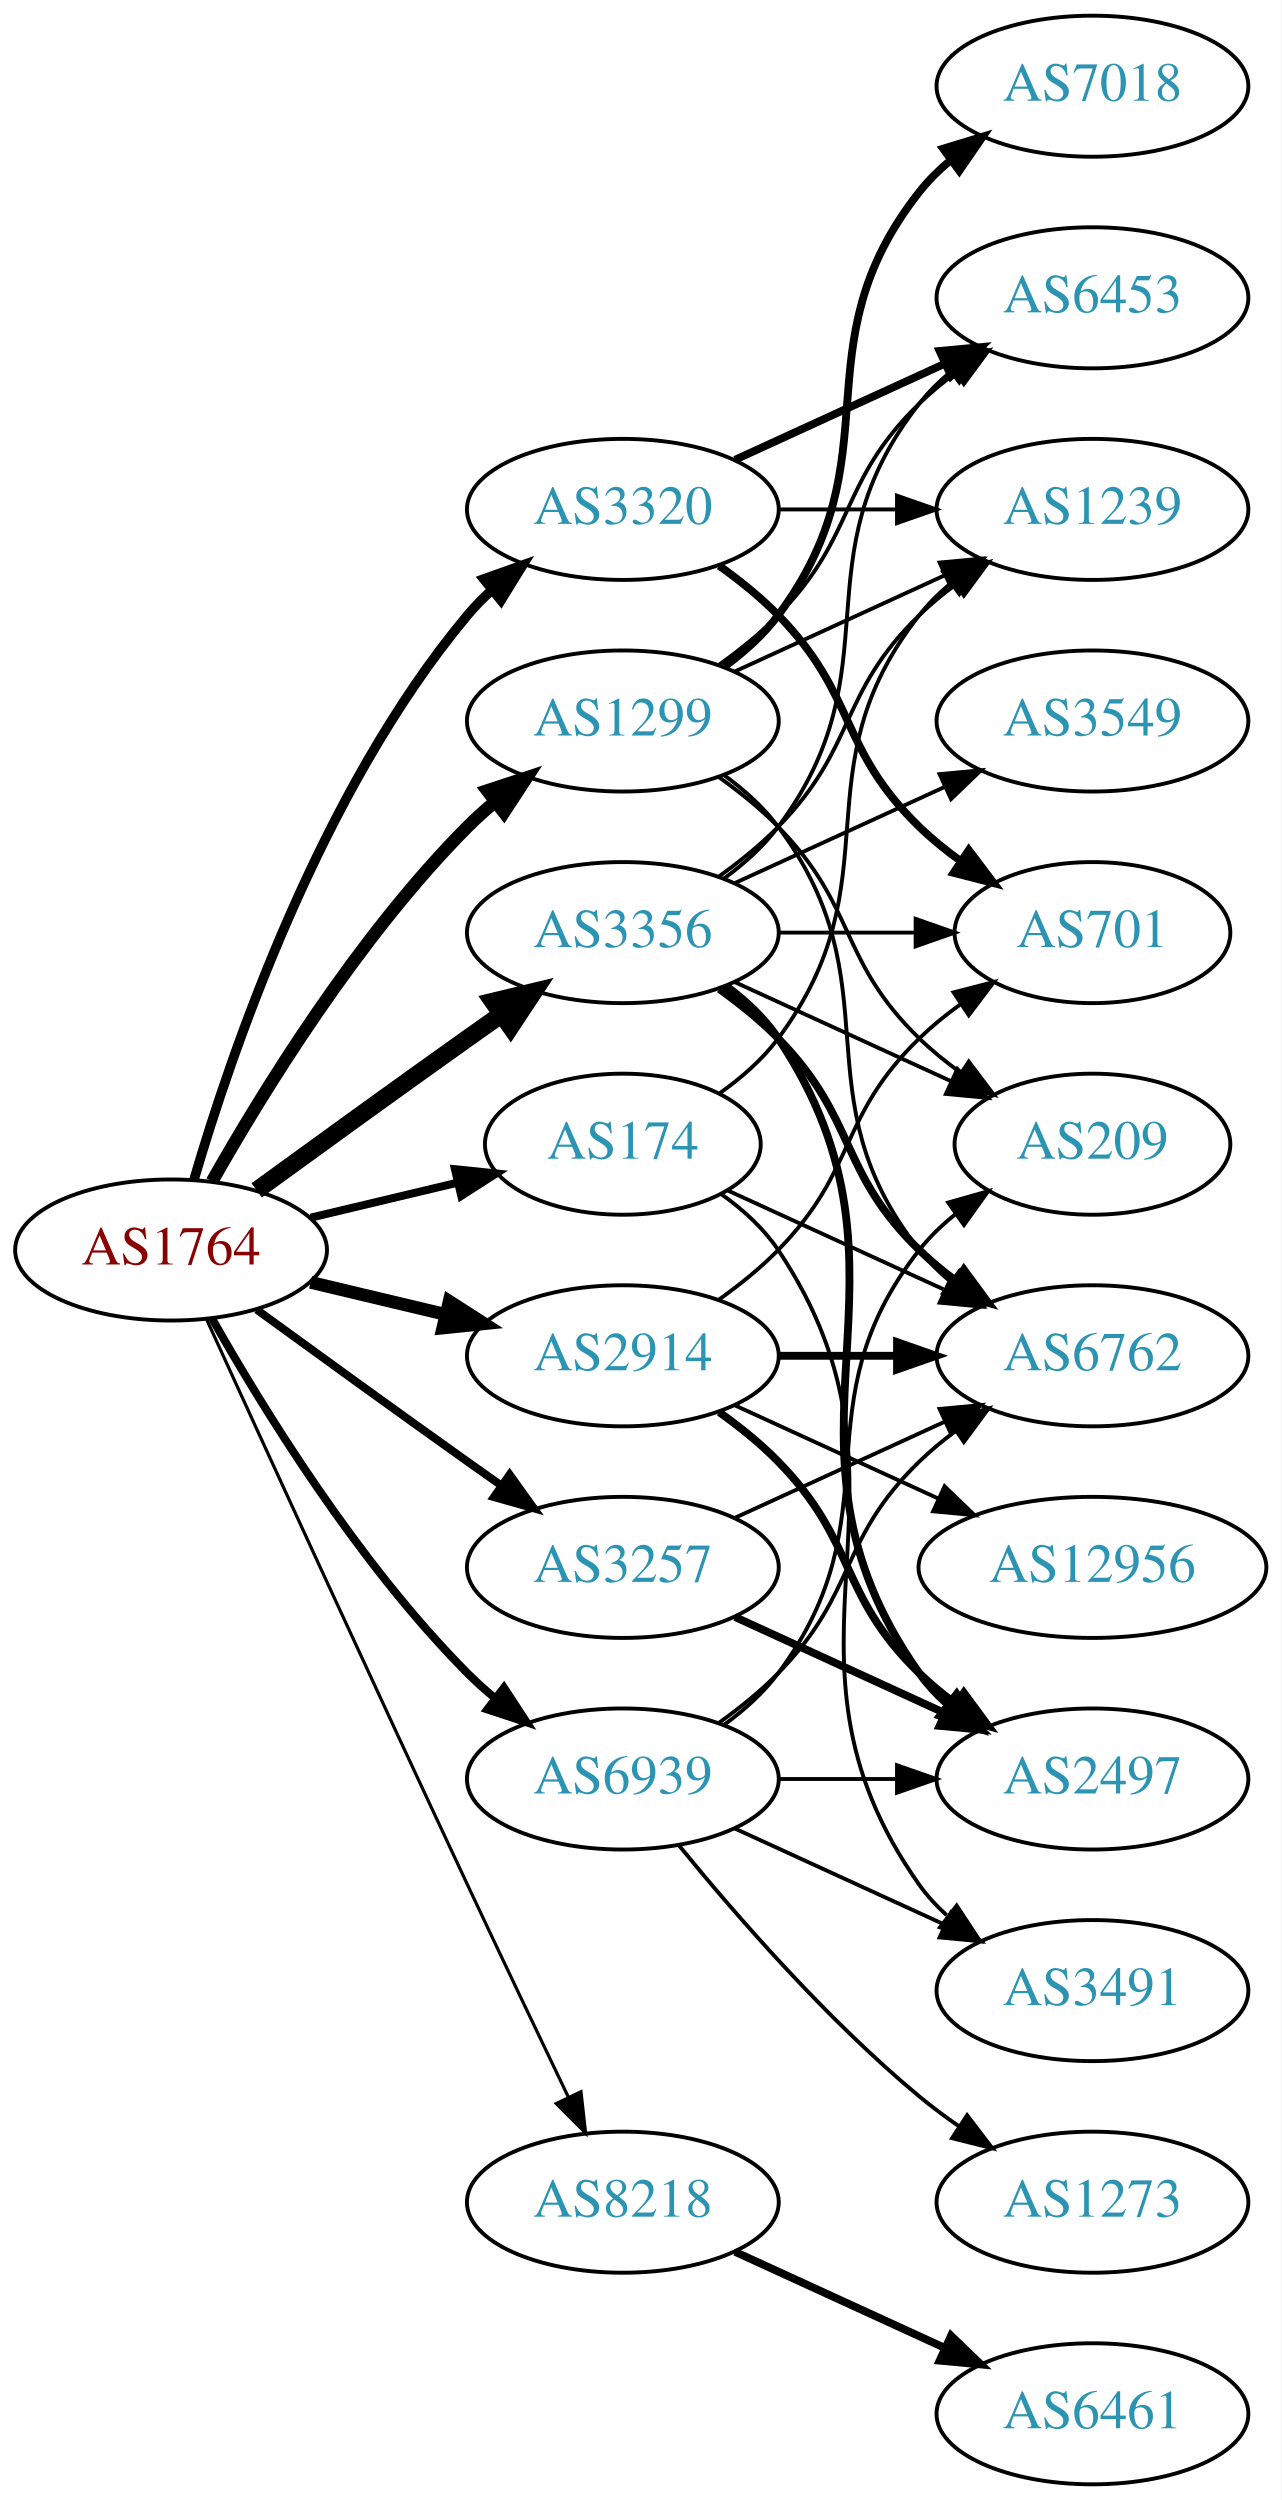
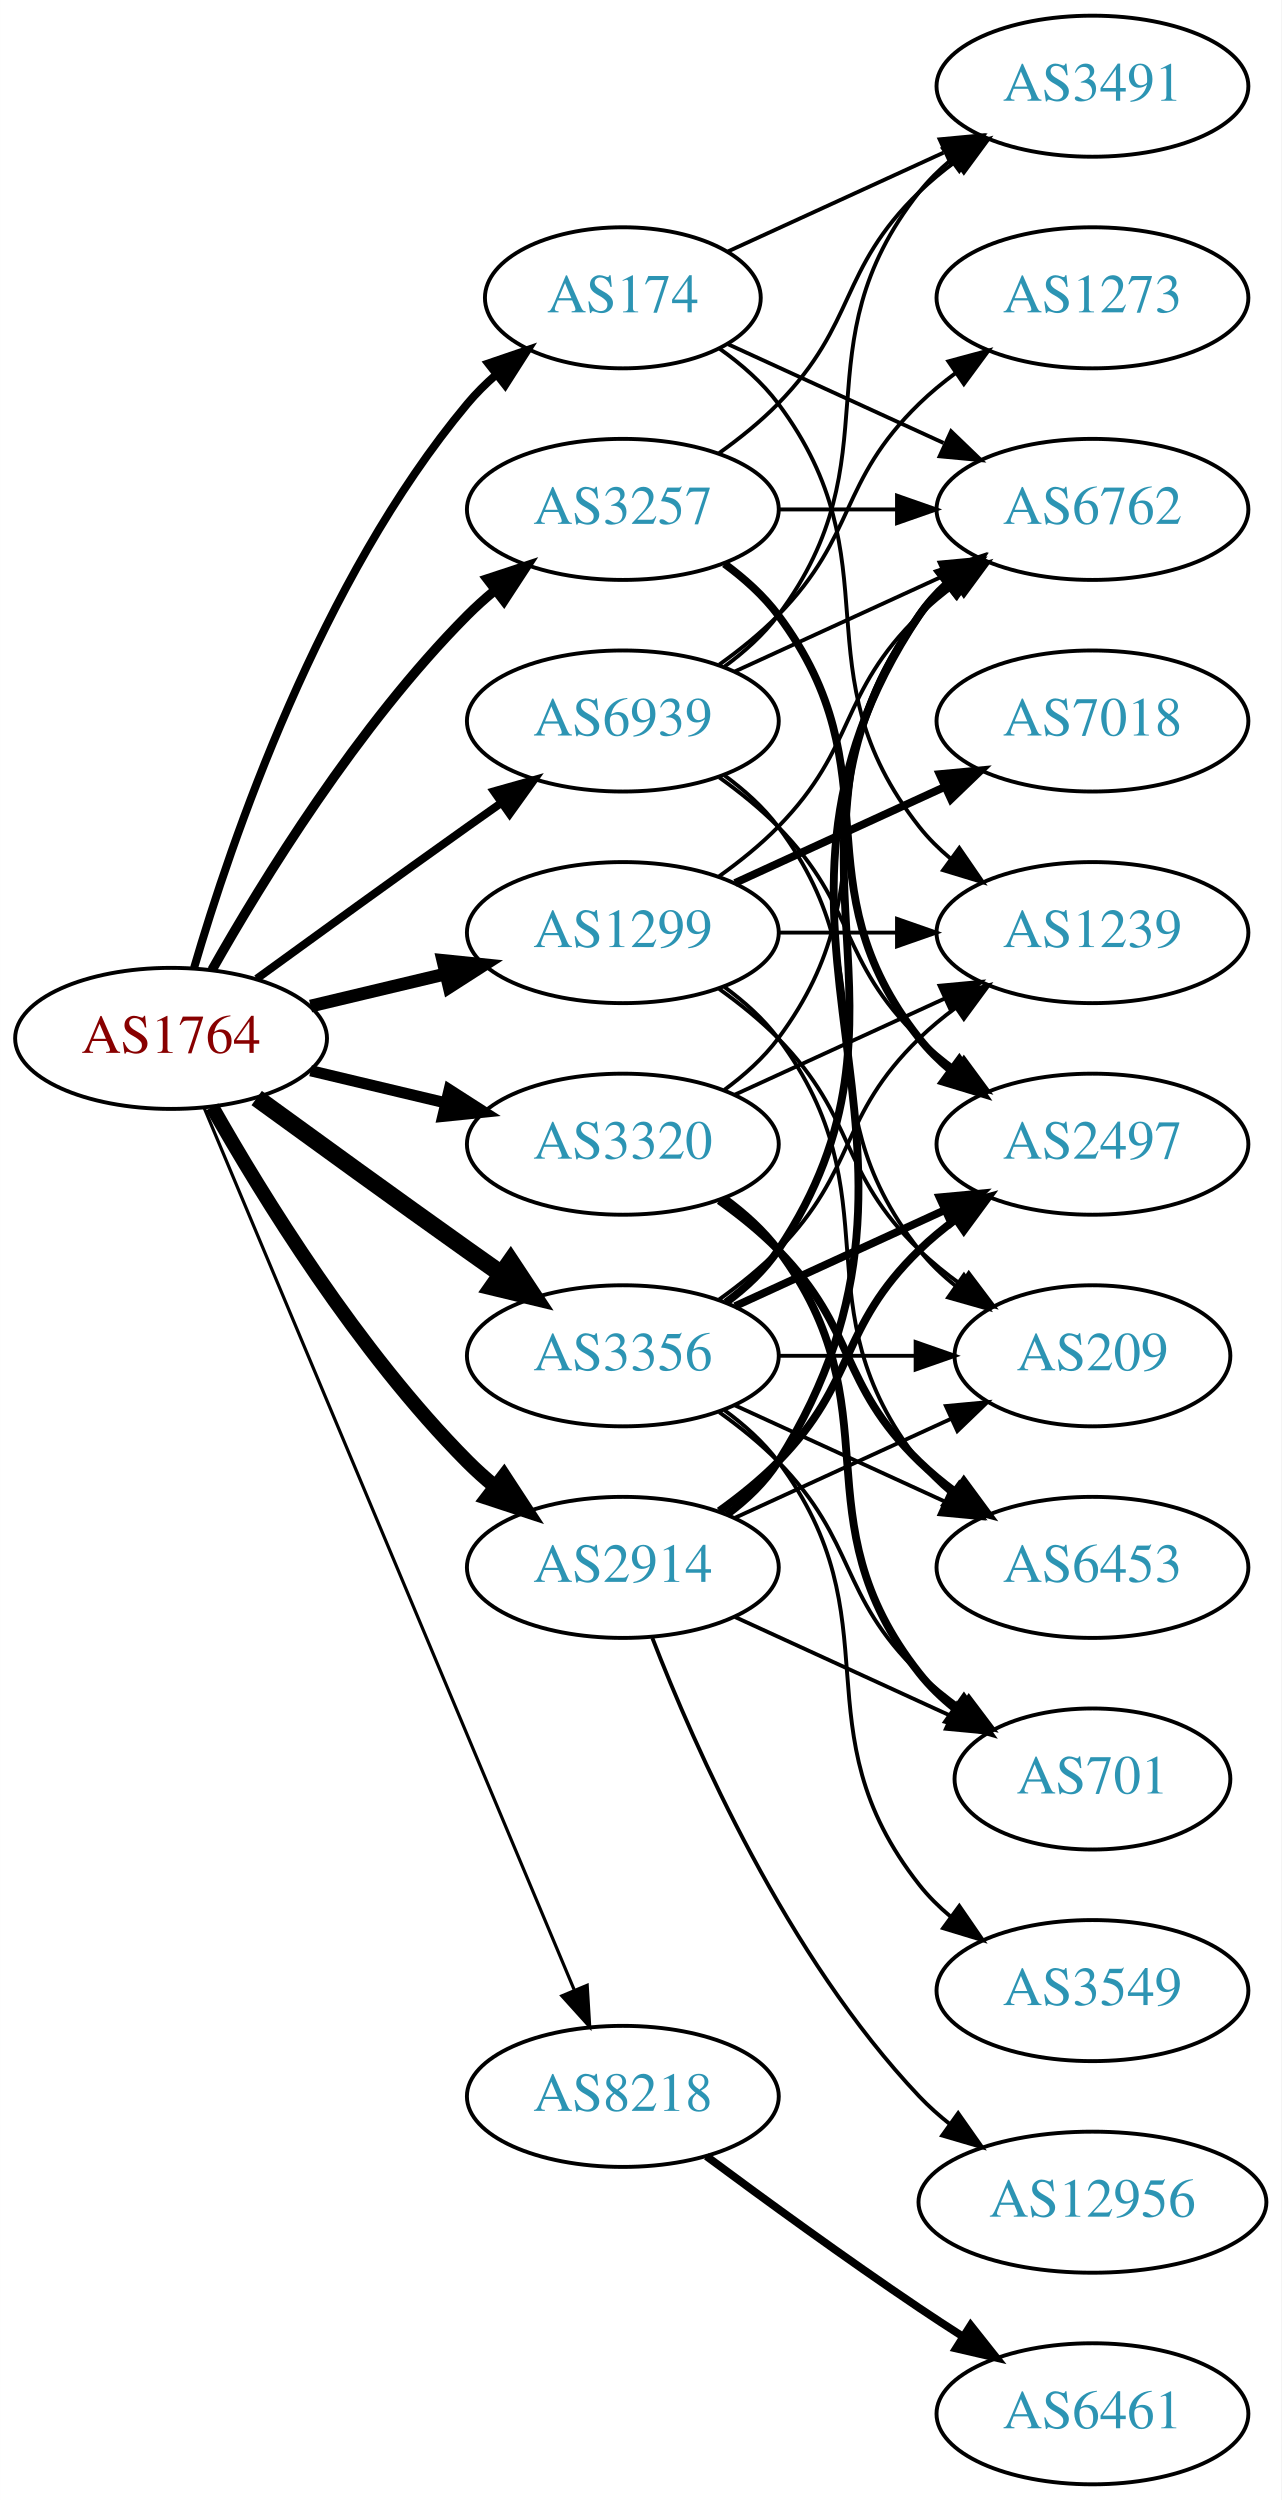
<svg xmlns="http://www.w3.org/2000/svg" xmlns:xlink="http://www.w3.org/1999/xlink" width="327pt" height="638pt" viewBox="0.00 0.00 326.98 638.00">
  <g id="graph0" class="graph" transform="scale(1 1) rotate(0) translate(4 634)">
    <polygon fill="white" stroke="none" points="-4,4 -4,-634 322.978,-634 322.978,4 -4,4" />
    <g id="node1" class="node">
      <g id="a_node1">
        <a xlink:href="/asn/1764" xlink:title="AS1764 ~ NEXTLAYER-AS [AT]">
-           <ellipse fill="#ffffff" stroke="black" cx="39.647" cy="-315" rx="39.794" ry="18" />
-           <text text-anchor="middle" x="39.647" y="-311.3" font-family="Times,serif" font-size="14.00" fill="#880000">AS1764</text>
+           <ellipse fill="#ffffff" stroke="black" cx="39.647" cy="-369" rx="39.794" ry="18" />
+           <text text-anchor="middle" x="39.647" y="-365.3" font-family="Times,serif" font-size="14.00" fill="#880000">AS1764</text>
        </a>
      </g>
    </g>
    <g id="node2" class="node">
      <g id="a_node2">
        <a xlink:href="/asn/174" xlink:title="AS174 ~ Cogent Communications [US]">
-           <ellipse fill="#ffffff" stroke="black" cx="154.939" cy="-342" rx="35.194" ry="18" />
-           <text text-anchor="middle" x="154.939" y="-338.3" font-family="Times,serif" font-size="14.00" fill="#2c94b3">AS174</text>
+           <ellipse fill="#ffffff" stroke="black" cx="154.939" cy="-558" rx="35.194" ry="18" />
+           <text text-anchor="middle" x="154.939" y="-554.3" font-family="Times,serif" font-size="14.00" fill="#2c94b3">AS174</text>
        </a>
      </g>
    </g>
    <g id="edge1" class="edge">
-       <path fill="none" stroke="black" stroke-width="2.045" d="M75.254,-323.248C87.048,-326.058 100.353,-329.229 112.62,-332.153" />
-       <polygon fill="black" stroke="black" stroke-width="2.045" points="112.086,-335.624 122.625,-334.537 113.709,-328.814 112.086,-335.624" />
+       <path fill="none" stroke="black" stroke-width="2.045" d="M45.521,-387.002C54.834,-418.844 77.651,-485.981 115.293,-531 117.445,-533.574 119.9,-536.017 122.504,-538.303" />
+       <polygon fill="black" stroke="black" stroke-width="2.045" points="120.588,-541.249 130.615,-544.672 124.911,-535.743 120.588,-541.249" />
    </g>
    <g id="node3" class="node">
      <g id="a_node3">
        <a xlink:href="/asn/1299" xlink:title="AS1299 ~ Telia Carrier [EU]">
-           <ellipse fill="#ffffff" stroke="black" cx="154.939" cy="-450" rx="39.794" ry="18" />
-           <text text-anchor="middle" x="154.939" y="-446.3" font-family="Times,serif" font-size="14.00" fill="#2c94b3">AS1299</text>
+           <ellipse fill="#ffffff" stroke="black" cx="154.939" cy="-396" rx="39.794" ry="18" />
+           <text text-anchor="middle" x="154.939" y="-392.3" font-family="Times,serif" font-size="14.00" fill="#2c94b3">AS1299</text>
        </a>
      </g>
    </g>
    <g id="edge2" class="edge">
-       <path fill="none" stroke="black" stroke-width="3.273" d="M50.106,-332.49C62.888,-355.096 87.32,-394.886 115.293,-423 117.404,-425.121 119.7,-427.188 122.085,-429.171" />
-       <polygon fill="black" stroke="black" stroke-width="3.273" points="120.338,-432.242 130.401,-435.556 124.601,-426.69 120.338,-432.242" />
+       <path fill="none" stroke="black" stroke-width="3.273" d="M75.254,-377.248C86.125,-379.838 98.279,-382.735 109.722,-385.462" />
+       <polygon fill="black" stroke="black" stroke-width="3.273" points="109.005,-388.889 119.544,-387.803 110.628,-382.08 109.005,-388.889" />
    </g>
    <g id="node4" class="node">
      <g id="a_node4">
        <a xlink:href="/asn/2914" xlink:title="AS2914 ~ NTT America, Inc. [US]">
-           <ellipse fill="#ffffff" stroke="black" cx="154.939" cy="-288" rx="39.794" ry="18" />
-           <text text-anchor="middle" x="154.939" y="-284.3" font-family="Times,serif" font-size="14.00" fill="#2c94b3">AS2914</text>
+           <ellipse fill="#ffffff" stroke="black" cx="154.939" cy="-234" rx="39.794" ry="18" />
+           <text text-anchor="middle" x="154.939" y="-230.3" font-family="Times,serif" font-size="14.00" fill="#2c94b3">AS2914</text>
        </a>
      </g>
    </g>
    <g id="edge3" class="edge">
-       <path fill="none" stroke="black" stroke-width="3.273" d="M75.254,-306.752C86.125,-304.162 98.279,-301.265 109.722,-298.538" />
-       <polygon fill="black" stroke="black" stroke-width="3.273" points="110.628,-301.92 119.544,-296.197 109.005,-295.111 110.628,-301.92" />
+       <path fill="none" stroke="black" stroke-width="3.682" d="M50.106,-351.51C62.888,-328.904 87.32,-289.114 115.293,-261 117.404,-258.879 119.7,-256.812 122.085,-254.829" />
+       <polygon fill="black" stroke="black" stroke-width="3.682" points="124.601,-257.31 130.401,-248.444 120.338,-251.758 124.601,-257.31" />
    </g>
    <g id="node5" class="node">
      <g id="a_node5">
        <a xlink:href="/asn/3257" xlink:title="AS3257 ~ GTT [DE]">
-           <ellipse fill="#ffffff" stroke="black" cx="154.939" cy="-234" rx="39.794" ry="18" />
-           <text text-anchor="middle" x="154.939" y="-230.3" font-family="Times,serif" font-size="14.00" fill="#2c94b3">AS3257</text>
+           <ellipse fill="#ffffff" stroke="black" cx="154.939" cy="-504" rx="39.794" ry="18" />
+           <text text-anchor="middle" x="154.939" y="-500.3" font-family="Times,serif" font-size="14.00" fill="#2c94b3">AS3257</text>
        </a>
      </g>
    </g>
    <g id="edge4" class="edge">
-       <path fill="none" stroke="black" stroke-width="2.045" d="M61.495,-299.778C76.429,-288.909 97.042,-273.975 115.293,-261 118.113,-258.995 121.056,-256.915 124.005,-254.841" />
-       <polygon fill="black" stroke="black" stroke-width="2.045" points="126.051,-257.681 132.229,-249.074 122.032,-251.95 126.051,-257.681" />
+       <path fill="none" stroke="black" stroke-width="2.455" d="M50.106,-386.49C62.888,-409.096 87.32,-448.886 115.293,-477 117.404,-479.121 119.7,-481.188 122.085,-483.171" />
+       <polygon fill="black" stroke="black" stroke-width="2.455" points="120.338,-486.242 130.401,-489.556 124.601,-480.69 120.338,-486.242" />
    </g>
    <g id="node6" class="node">
      <g id="a_node6">
        <a xlink:href="/asn/3320" xlink:title="AS3320 ~ DTAG [DE]">
-           <ellipse fill="#ffffff" stroke="black" cx="154.939" cy="-504" rx="39.794" ry="18" />
-           <text text-anchor="middle" x="154.939" y="-500.3" font-family="Times,serif" font-size="14.00" fill="#2c94b3">AS3320</text>
+           <ellipse fill="#ffffff" stroke="black" cx="154.939" cy="-342" rx="39.794" ry="18" />
+           <text text-anchor="middle" x="154.939" y="-338.3" font-family="Times,serif" font-size="14.00" fill="#2c94b3">AS3320</text>
        </a>
      </g>
    </g>
    <g id="edge5" class="edge">
-       <path fill="none" stroke="black" stroke-width="2.455" d="M45.521,-333.002C54.834,-364.844 77.651,-431.981 115.293,-477 117.163,-479.237 119.261,-481.374 121.488,-483.396" />
-       <polygon fill="black" stroke="black" stroke-width="2.455" points="119.431,-486.234 129.407,-489.804 123.835,-480.793 119.431,-486.234" />
+       <path fill="none" stroke="black" stroke-width="2.864" d="M75.254,-360.752C86.125,-358.162 98.279,-355.265 109.722,-352.538" />
+       <polygon fill="black" stroke="black" stroke-width="2.864" points="110.628,-355.92 119.544,-350.197 109.005,-349.111 110.628,-355.92" />
    </g>
    <g id="node7" class="node">
      <g id="a_node7">
        <a xlink:href="/asn/3356" xlink:title="AS3356 ~ Level 3 Parent, LLC [US]">
-           <ellipse fill="#ffffff" stroke="black" cx="154.939" cy="-396" rx="39.794" ry="18" />
-           <text text-anchor="middle" x="154.939" y="-392.3" font-family="Times,serif" font-size="14.00" fill="#2c94b3">AS3356</text>
+           <ellipse fill="#ffffff" stroke="black" cx="154.939" cy="-288" rx="39.794" ry="18" />
+           <text text-anchor="middle" x="154.939" y="-284.3" font-family="Times,serif" font-size="14.00" fill="#2c94b3">AS3356</text>
        </a>
      </g>
    </g>
    <g id="edge6" class="edge">
-       <path fill="none" stroke="black" stroke-width="4.5" d="M61.495,-330.222C76.429,-341.091 97.042,-356.025 115.293,-369 118.113,-371.005 121.056,-373.085 124.005,-375.159" />
-       <polygon fill="black" stroke="black" stroke-width="4.5" points="121.781,-378.409 132.229,-380.926 126.302,-371.961 121.781,-378.409" />
+       <path fill="none" stroke="black" stroke-width="4.5" d="M61.495,-353.778C76.429,-342.909 97.042,-327.975 115.293,-315 118.113,-312.995 121.056,-310.915 124.005,-308.841" />
+       <polygon fill="black" stroke="black" stroke-width="4.5" points="126.302,-312.039 132.229,-303.074 121.781,-305.591 126.302,-312.039" />
    </g>
    <g id="node8" class="node">
      <g id="a_node8">
        <a xlink:href="/asn/8218" xlink:title="AS8218 ~ legacy Neotelecoms [FR]">
-           <ellipse fill="#ffffff" stroke="black" cx="154.939" cy="-72" rx="39.794" ry="18" />
-           <text text-anchor="middle" x="154.939" y="-68.3" font-family="Times,serif" font-size="14.00" fill="#2c94b3">AS8218</text>
+           <ellipse fill="#ffffff" stroke="black" cx="154.939" cy="-99" rx="39.794" ry="18" />
+           <text text-anchor="middle" x="154.939" y="-95.3" font-family="Times,serif" font-size="14.00" fill="#2c94b3">AS8218</text>
        </a>
      </g>
    </g>
    <g id="edge7" class="edge">
-       <path fill="none" stroke="black" stroke-width="0.818" d="M48.633,-297.464C62.209,-267.704 90.707,-205.43 115.293,-153 123.784,-134.892 133.476,-114.579 141.03,-98.825" />
-       <polygon fill="black" stroke="black" stroke-width="0.818" points="144.255,-100.195 145.428,-89.665 137.944,-97.165 144.255,-100.195" />
+       <path fill="none" stroke="black" stroke-width="0.818" d="M48.08,-351.285C67.405,-305.229 119.328,-181.486 142.501,-126.261" />
+       <polygon fill="black" stroke="black" stroke-width="0.818" points="145.837,-127.356 146.479,-116.781 139.382,-124.648 145.837,-127.356" />
    </g>
    <g id="node9" class="node">
      <g id="a_node9">
        <a xlink:href="/asn/6939" xlink:title="AS6939 ~ Hurricane Electric LLC [US]">
-           <ellipse fill="#ffffff" stroke="black" cx="154.939" cy="-180" rx="39.794" ry="18" />
-           <text text-anchor="middle" x="154.939" y="-176.3" font-family="Times,serif" font-size="14.00" fill="#2c94b3">AS6939</text>
+           <ellipse fill="#ffffff" stroke="black" cx="154.939" cy="-450" rx="39.794" ry="18" />
+           <text text-anchor="middle" x="154.939" y="-446.3" font-family="Times,serif" font-size="14.00" fill="#2c94b3">AS6939</text>
        </a>
      </g>
    </g>
    <g id="edge8" class="edge">
-       <path fill="none" stroke="black" stroke-width="2.045" d="M50.106,-297.51C62.888,-274.904 87.32,-235.114 115.293,-207 117.404,-204.879 119.7,-202.812 122.085,-200.829" />
-       <polygon fill="black" stroke="black" stroke-width="2.045" points="124.601,-203.31 130.401,-194.444 120.338,-197.758 124.601,-203.31" />
+       <path fill="none" stroke="black" stroke-width="2.045" d="M61.495,-384.222C76.429,-395.091 97.042,-410.025 115.293,-423 118.113,-425.005 121.056,-427.085 124.005,-429.159" />
+       <polygon fill="black" stroke="black" stroke-width="2.045" points="122.032,-432.05 132.229,-434.926 126.051,-426.319 122.032,-432.05" />
    </g>
    <g id="node10" class="node">
      <g id="a_node10">
-         <a xlink:href="/asn/1239" xlink:title="AS1239 ~ Sprint [US]">
-           <ellipse fill="#ffffff" stroke="black" cx="274.782" cy="-504" rx="39.794" ry="18" />
-           <text text-anchor="middle" x="274.782" y="-500.3" font-family="Times,serif" font-size="14.00" fill="#2c94b3">AS1239</text>
+         <a xlink:href="/asn/3491" xlink:title="AS3491 ~ PCCW Global, Inc. [US]">
+           <ellipse fill="#ffffff" stroke="black" cx="274.782" cy="-612" rx="39.794" ry="18" />
+           <text text-anchor="middle" x="274.782" y="-608.3" font-family="Times,serif" font-size="14.00" fill="#2c94b3">AS3491</text>
        </a>
      </g>
    </g>
    <g id="edge9" class="edge">
-       <path fill="none" stroke="black" d="M179.666,-355.011C185.162,-358.919 190.571,-363.622 194.586,-369 224.857,-409.542 199.287,-437.246 230.586,-477 232.911,-479.953 235.655,-482.67 238.614,-485.147" />
-       <polygon fill="black" stroke="black" points="236.673,-488.064 246.81,-491.145 240.807,-482.415 236.673,-488.064" />
+       <path fill="none" stroke="black" d="M181.8,-569.851C197.921,-577.238 218.923,-586.862 236.789,-595.048" />
+       <polygon fill="black" stroke="black" points="235.791,-598.441 246.34,-599.425 238.707,-592.077 235.791,-598.441" />
    </g>
    <g id="node11" class="node">
      <g id="a_node11">
        <a xlink:href="/asn/6762" xlink:title="AS6762 ~ TELECOM ITALIA SPARKLE S.p.A. [IT]">
-           <ellipse fill="#ffffff" stroke="black" cx="274.782" cy="-288" rx="39.794" ry="18" />
-           <text text-anchor="middle" x="274.782" y="-284.3" font-family="Times,serif" font-size="14.00" fill="#2c94b3">AS6762</text>
+           <ellipse fill="#ffffff" stroke="black" cx="274.782" cy="-504" rx="39.794" ry="18" />
+           <text text-anchor="middle" x="274.782" y="-500.3" font-family="Times,serif" font-size="14.00" fill="#2c94b3">AS6762</text>
        </a>
      </g>
    </g>
    <g id="edge10" class="edge">
-       <path fill="none" stroke="black" d="M181.8,-330.149C197.921,-322.762 218.923,-313.138 236.789,-304.952" />
-       <polygon fill="black" stroke="black" points="238.707,-307.923 246.34,-300.575 235.791,-301.559 238.707,-307.923" />
+       <path fill="none" stroke="black" d="M181.8,-546.149C197.921,-538.762 218.923,-529.138 236.789,-520.952" />
+       <polygon fill="black" stroke="black" points="238.707,-523.923 246.34,-516.575 235.791,-517.559 238.707,-523.923" />
    </g>
    <g id="node12" class="node">
      <g id="a_node12">
-         <a xlink:href="/asn/3491" xlink:title="AS3491 ~ PCCW Global, Inc. [US]">
-           <ellipse fill="#ffffff" stroke="black" cx="274.782" cy="-126" rx="39.794" ry="18" />
-           <text text-anchor="middle" x="274.782" y="-122.3" font-family="Times,serif" font-size="14.00" fill="#2c94b3">AS3491</text>
+         <a xlink:href="/asn/1239" xlink:title="AS1239 ~ Sprint [US]">
+           <ellipse fill="#ffffff" stroke="black" cx="274.782" cy="-396" rx="39.794" ry="18" />
+           <text text-anchor="middle" x="274.782" y="-392.3" font-family="Times,serif" font-size="14.00" fill="#2c94b3">AS1239</text>
        </a>
      </g>
    </g>
    <g id="edge11" class="edge">
-       <path fill="none" stroke="black" d="M180.057,-329.266C185.546,-325.352 190.853,-320.577 194.586,-315 235.61,-253.706 188.007,-213.225 230.586,-153 232.577,-150.184 234.964,-147.599 237.58,-145.24" />
-       <polygon fill="black" stroke="black" points="240.133,-147.694 245.948,-138.838 235.879,-142.135 240.133,-147.694" />
-     </g>
-     <g id="edge13" class="edge">
-       <path fill="none" stroke="black" d="M183.568,-462.661C199.525,-469.973 219.796,-479.261 237.079,-487.181" />
-       <polygon fill="black" stroke="black" points="235.777,-490.435 246.326,-491.419 238.693,-484.071 235.777,-490.435" />
+       <path fill="none" stroke="black" d="M179.666,-544.989C185.162,-541.081 190.571,-536.378 194.586,-531 224.857,-490.458 199.287,-462.754 230.586,-423 232.911,-420.047 235.655,-417.33 238.614,-414.853" />
+       <polygon fill="black" stroke="black" points="240.807,-417.585 246.81,-408.855 236.673,-411.936 240.807,-417.585" />
    </g>
    <g id="edge14" class="edge">
-       <path fill="none" stroke="black" d="M180.87,-436.118C185.946,-432.389 190.864,-427.984 194.586,-423 224.857,-382.458 199.287,-354.754 230.586,-315 232.911,-312.047 235.655,-309.33 238.614,-306.853" />
-       <polygon fill="black" stroke="black" points="240.807,-309.585 246.81,-300.855 236.673,-303.936 240.807,-309.585" />
+       <path fill="none" stroke="black" d="M179.533,-410.389C184.789,-414.148 190.121,-418.437 194.586,-423 214.758,-443.617 209.893,-456.906 230.586,-477 233.431,-479.763 236.605,-482.386 239.905,-484.834" />
+       <polygon fill="black" stroke="black" points="238.022,-487.786 248.253,-490.538 241.97,-482.006 238.022,-487.786" />
+     </g>
+     <g id="edge15" class="edge">
+       <path fill="none" stroke="black" d="M194.852,-396C204.405,-396 214.755,-396 224.718,-396" />
+       <polygon fill="black" stroke="black" points="224.91,-399.5 234.91,-396 224.91,-392.5 224.91,-399.5" />
    </g>
    <g id="node13" class="node">
      <g id="a_node13">
        <a xlink:href="/asn/7018" xlink:title="AS7018 ~ AT&amp;T Services, Inc. [US]">
-           <ellipse fill="#ffffff" stroke="black" cx="274.782" cy="-612" rx="39.794" ry="18" />
-           <text text-anchor="middle" x="274.782" y="-608.3" font-family="Times,serif" font-size="14.00" fill="#2c94b3">AS7018</text>
+           <ellipse fill="#ffffff" stroke="black" cx="274.782" cy="-450" rx="39.794" ry="18" />
+           <text text-anchor="middle" x="274.782" y="-446.3" font-family="Times,serif" font-size="14.00" fill="#2c94b3">AS7018</text>
        </a>
      </g>
    </g>
    <g id="edge12" class="edge">
-       <path fill="none" stroke="black" stroke-width="2" d="M180.87,-463.882C185.946,-467.611 190.864,-472.016 194.586,-477 224.857,-517.542 199.287,-545.246 230.586,-585 232.911,-587.953 235.655,-590.67 238.614,-593.147" />
-       <polygon fill="black" stroke="black" stroke-width="2" points="236.673,-596.064 246.81,-599.145 240.807,-590.415 236.673,-596.064" />
+       <path fill="none" stroke="black" stroke-width="2" d="M183.568,-408.661C199.525,-415.973 219.796,-425.261 237.079,-433.181" />
+       <polygon fill="black" stroke="black" stroke-width="2" points="235.777,-436.435 246.326,-437.419 238.693,-430.071 235.777,-436.435" />
    </g>
    <g id="node14" class="node">
      <g id="a_node14">
        <a xlink:href="/asn/6453" xlink:title="AS6453 ~ TATA COMMUNICATIONS (AMERICA) INC [US]">
-           <ellipse fill="#ffffff" stroke="black" cx="274.782" cy="-558" rx="39.794" ry="18" />
-           <text text-anchor="middle" x="274.782" y="-554.3" font-family="Times,serif" font-size="14.00" fill="#2c94b3">AS6453</text>
-         </a>
-       </g>
-     </g>
-     <g id="edge15" class="edge">
-       <path fill="none" stroke="black" d="M179.533,-464.389C184.789,-468.148 190.121,-472.437 194.586,-477 214.758,-497.617 209.893,-510.906 230.586,-531 233.431,-533.763 236.605,-536.386 239.905,-538.834" />
-       <polygon fill="black" stroke="black" points="238.022,-541.786 248.253,-544.538 241.97,-536.006 238.022,-541.786" />
+           <ellipse fill="#ffffff" stroke="black" cx="274.782" cy="-234" rx="39.794" ry="18" />
+           <text text-anchor="middle" x="274.782" y="-230.3" font-family="Times,serif" font-size="14.00" fill="#2c94b3">AS6453</text>
+         </a>
+       </g>
+     </g>
+     <g id="edge13" class="edge">
+       <path fill="none" stroke="black" d="M180.87,-382.118C185.946,-378.389 190.864,-373.984 194.586,-369 224.857,-328.458 199.287,-300.754 230.586,-261 232.911,-258.047 235.655,-255.33 238.614,-252.853" />
+       <polygon fill="black" stroke="black" points="240.807,-255.585 246.81,-246.855 236.673,-249.936 240.807,-255.585" />
    </g>
    <g id="node15" class="node">
      <g id="a_node15">
        <a xlink:href="/asn/209" xlink:title="AS209 ~ CenturyLink Communications, LLC [US]">
-           <ellipse fill="#ffffff" stroke="black" cx="274.782" cy="-342" rx="35.194" ry="18" />
-           <text text-anchor="middle" x="274.782" y="-338.3" font-family="Times,serif" font-size="14.00" fill="#2c94b3">AS209</text>
+           <ellipse fill="#ffffff" stroke="black" cx="274.782" cy="-288" rx="35.194" ry="18" />
+           <text text-anchor="middle" x="274.782" y="-284.3" font-family="Times,serif" font-size="14.00" fill="#2c94b3">AS209</text>
        </a>
      </g>
    </g>
    <g id="edge16" class="edge">
-       <path fill="none" stroke="black" d="M179.533,-435.611C184.789,-431.852 190.121,-427.563 194.586,-423 214.758,-402.383 209.893,-389.094 230.586,-369 233.814,-365.866 237.465,-362.911 241.243,-360.188" />
-       <polygon fill="black" stroke="black" points="243.222,-363.075 249.603,-354.617 239.34,-357.25 243.222,-363.075" />
-     </g>
-     <g id="edge19" class="edge">
-       <path fill="none" stroke="black" stroke-width="2" d="M194.852,-288C204.405,-288 214.755,-288 224.718,-288" />
-       <polygon fill="black" stroke="black" stroke-width="2" points="224.91,-291.5 234.91,-288 224.91,-284.5 224.91,-291.5" />
+       <path fill="none" stroke="black" d="M179.533,-381.611C184.789,-377.852 190.121,-373.563 194.586,-369 214.758,-348.383 209.893,-335.094 230.586,-315 233.814,-311.866 237.465,-308.911 241.243,-306.188" />
+       <polygon fill="black" stroke="black" points="243.222,-309.075 249.603,-300.617 239.34,-303.25 243.222,-309.075" />
+     </g>
+     <g id="edge17" class="edge">
+       <path fill="none" stroke="black" stroke-width="2" d="M181.465,-247.472C186.511,-251.223 191.266,-255.74 194.586,-261 246.536,-343.3 176.548,-396.056 230.586,-477 232.501,-479.869 234.835,-482.49 237.416,-484.872" />
+       <polygon fill="black" stroke="black" stroke-width="2" points="235.679,-487.954 245.728,-491.313 239.967,-482.421 235.679,-487.954" />
+     </g>
+     <g id="edge21" class="edge">
+       <path fill="none" stroke="black" d="M183.568,-246.661C199.984,-254.183 220.966,-263.798 238.563,-271.861" />
+       <polygon fill="black" stroke="black" points="237.391,-275.174 247.94,-276.158 240.307,-268.811 237.391,-275.174" />
    </g>
    <g id="node16" class="node">
      <g id="a_node16">
-         <a xlink:href="/asn/701" xlink:title="AS701 ~ UUNET [US]">
-           <ellipse fill="#ffffff" stroke="black" cx="274.782" cy="-396" rx="35.194" ry="18" />
-           <text text-anchor="middle" x="274.782" y="-392.3" font-family="Times,serif" font-size="14.00" fill="#2c94b3">AS701</text>
-         </a>
-       </g>
-     </g>
-     <g id="edge17" class="edge">
-       <path fill="none" stroke="black" d="M179.533,-302.389C184.789,-306.148 190.121,-310.437 194.586,-315 214.758,-335.617 209.893,-348.906 230.586,-369 233.814,-372.134 237.465,-375.089 241.243,-377.812" />
-       <polygon fill="black" stroke="black" points="239.34,-380.75 249.603,-383.383 243.222,-374.925 239.34,-380.75" />
+         <a xlink:href="/asn/2497" xlink:title="AS2497 ~ Internet Initiative Japan Inc. [JP]">
+           <ellipse fill="#ffffff" stroke="black" cx="274.782" cy="-342" rx="39.794" ry="18" />
+           <text text-anchor="middle" x="274.782" y="-338.3" font-family="Times,serif" font-size="14.00" fill="#2c94b3">AS2497</text>
+         </a>
+       </g>
+     </g>
+     <g id="edge18" class="edge">
+       <path fill="none" stroke="black" stroke-width="2" d="M179.533,-248.389C184.789,-252.148 190.121,-256.437 194.586,-261 214.758,-281.617 209.893,-294.906 230.586,-315 233.431,-317.763 236.605,-320.386 239.905,-322.834" />
+       <polygon fill="black" stroke="black" stroke-width="2" points="238.022,-325.786 248.253,-328.538 241.97,-320.006 238.022,-325.786" />
    </g>
    <g id="node17" class="node">
      <g id="a_node17">
-         <a xlink:href="/asn/2497" xlink:title="AS2497 ~ Internet Initiative Japan Inc. [JP]">
-           <ellipse fill="#ffffff" stroke="black" cx="274.782" cy="-180" rx="39.794" ry="18" />
-           <text text-anchor="middle" x="274.782" y="-176.3" font-family="Times,serif" font-size="14.00" fill="#2c94b3">AS2497</text>
-         </a>
-       </g>
-     </g>
-     <g id="edge18" class="edge">
-       <path fill="none" stroke="black" stroke-width="2" d="M179.533,-273.611C184.789,-269.852 190.121,-265.563 194.586,-261 214.758,-240.383 209.893,-227.094 230.586,-207 233.431,-204.237 236.605,-201.614 239.905,-199.166" />
-       <polygon fill="black" stroke="black" stroke-width="2" points="241.97,-201.994 248.253,-193.462 238.022,-196.214 241.97,-201.994" />
+         <a xlink:href="/asn/12956" xlink:title="AS12956 ~ TELXIUS [ES]">
+           <ellipse fill="#ffffff" stroke="black" cx="274.782" cy="-72" rx="44.393" ry="18" />
+           <text text-anchor="middle" x="274.782" y="-68.3" font-family="Times,serif" font-size="14.00" fill="#2c94b3">AS12956</text>
+         </a>
+       </g>
+     </g>
+     <g id="edge19" class="edge">
+       <path fill="none" stroke="black" d="M162.463,-216.006C173.213,-188.272 196.87,-134.571 230.586,-99 232.97,-96.485 235.636,-94.107 238.443,-91.883" />
+       <polygon fill="black" stroke="black" points="240.512,-94.707 246.604,-86.039 236.436,-89.015 240.512,-94.707" />
    </g>
    <g id="node18" class="node">
      <g id="a_node18">
-         <a xlink:href="/asn/12956" xlink:title="AS12956 ~ TELXIUS [ES]">
-           <ellipse fill="#ffffff" stroke="black" cx="274.782" cy="-234" rx="44.393" ry="18" />
-           <text text-anchor="middle" x="274.782" y="-230.3" font-family="Times,serif" font-size="14.00" fill="#2c94b3">AS12956</text>
+         <a xlink:href="/asn/701" xlink:title="AS701 ~ UUNET [US]">
+           <ellipse fill="#ffffff" stroke="black" cx="274.782" cy="-180" rx="35.194" ry="18" />
+           <text text-anchor="middle" x="274.782" y="-176.3" font-family="Times,serif" font-size="14.00" fill="#2c94b3">AS701</text>
        </a>
      </g>
    </g>
    <g id="edge20" class="edge">
-       <path fill="none" stroke="black" d="M183.568,-275.339C199.066,-268.238 218.633,-259.272 235.579,-251.506" />
-       <polygon fill="black" stroke="black" points="237.049,-254.683 244.682,-247.335 234.133,-248.319 237.049,-254.683" />
+       <path fill="none" stroke="black" d="M183.568,-221.339C199.984,-213.817 220.966,-204.202 238.563,-196.139" />
+       <polygon fill="black" stroke="black" points="240.307,-199.189 247.94,-191.842 237.391,-192.826 240.307,-199.189" />
+     </g>
+     <g id="edge24" class="edge">
+       <path fill="none" stroke="black" d="M179.533,-518.389C184.789,-522.148 190.121,-526.437 194.586,-531 214.758,-551.617 209.893,-564.906 230.586,-585 233.431,-587.763 236.605,-590.386 239.905,-592.834" />
+       <polygon fill="black" stroke="black" points="238.022,-595.786 248.253,-598.538 241.97,-590.006 238.022,-595.786" />
    </g>
    <g id="edge22" class="edge">
-       <path fill="none" stroke="black" d="M183.568,-246.661C199.525,-253.973 219.796,-263.261 237.079,-271.181" />
-       <polygon fill="black" stroke="black" points="235.777,-274.435 246.326,-275.419 238.693,-268.071 235.777,-274.435" />
-     </g>
-     <g id="edge21" class="edge">
-       <path fill="none" stroke="black" stroke-width="2" d="M183.568,-221.339C199.525,-214.027 219.796,-204.739 237.079,-196.819" />
-       <polygon fill="black" stroke="black" stroke-width="2" points="238.693,-199.929 246.326,-192.581 235.777,-193.565 238.693,-199.929" />
-     </g>
-     <g id="edge24" class="edge">
      <path fill="none" stroke="black" d="M194.852,-504C204.405,-504 214.755,-504 224.718,-504" />
      <polygon fill="black" stroke="black" points="224.91,-507.5 234.91,-504 224.91,-500.5 224.91,-507.5" />
    </g>
+     <g id="edge23" class="edge">
+       <path fill="none" stroke="black" stroke-width="2" d="M180.87,-490.118C185.946,-486.389 190.864,-481.984 194.586,-477 224.857,-436.458 199.287,-408.754 230.586,-369 232.911,-366.047 235.655,-363.33 238.614,-360.853" />
+       <polygon fill="black" stroke="black" stroke-width="2" points="240.807,-363.585 246.81,-354.855 236.673,-357.936 240.807,-363.585" />
+     </g>
+     <g id="edge27" class="edge">
+       <path fill="none" stroke="black" d="M180.87,-355.882C185.946,-359.611 190.864,-364.016 194.586,-369 224.857,-409.542 199.287,-437.246 230.586,-477 232.911,-479.953 235.655,-482.67 238.614,-485.147" />
+       <polygon fill="black" stroke="black" points="236.673,-488.064 246.81,-491.145 240.807,-482.415 236.673,-488.064" />
+     </g>
+     <g id="edge26" class="edge">
+       <path fill="none" stroke="black" d="M183.568,-354.661C199.525,-361.973 219.796,-371.261 237.079,-379.181" />
+       <polygon fill="black" stroke="black" points="235.777,-382.435 246.326,-383.419 238.693,-376.071 235.777,-382.435" />
+     </g>
+     <g id="edge28" class="edge">
+       <path fill="none" stroke="black" stroke-width="2" d="M179.533,-327.611C184.789,-323.852 190.121,-319.563 194.586,-315 214.758,-294.383 209.893,-281.094 230.586,-261 233.431,-258.237 236.605,-255.614 239.905,-253.166" />
+       <polygon fill="black" stroke="black" stroke-width="2" points="241.97,-255.994 248.253,-247.462 238.022,-250.214 241.97,-255.994" />
+     </g>
    <g id="edge25" class="edge">
-       <path fill="none" stroke="black" stroke-width="2" d="M183.568,-516.661C199.525,-523.973 219.796,-533.261 237.079,-541.181" />
-       <polygon fill="black" stroke="black" stroke-width="2" points="235.777,-544.435 246.326,-545.419 238.693,-538.071 235.777,-544.435" />
-     </g>
-     <g id="edge23" class="edge">
-       <path fill="none" stroke="black" stroke-width="2" d="M179.533,-489.611C184.789,-485.852 190.121,-481.563 194.586,-477 214.758,-456.383 209.893,-443.094 230.586,-423 233.814,-419.866 237.465,-416.911 241.243,-414.188" />
-       <polygon fill="black" stroke="black" stroke-width="2" points="243.222,-417.075 249.603,-408.617 239.34,-411.25 243.222,-417.075" />
+       <path fill="none" stroke="black" stroke-width="2" d="M180.87,-328.118C185.946,-324.389 190.864,-319.984 194.586,-315 224.857,-274.458 199.287,-246.754 230.586,-207 233.232,-203.639 236.421,-200.583 239.853,-197.839" />
+       <polygon fill="black" stroke="black" stroke-width="2" points="241.991,-200.614 248.159,-192 237.965,-194.887 241.991,-200.614" />
    </g>
    <g id="edge30" class="edge">
-       <path fill="none" stroke="black" d="M179.533,-410.389C184.789,-414.148 190.121,-418.437 194.586,-423 214.758,-443.617 209.893,-456.906 230.586,-477 233.431,-479.763 236.605,-482.386 239.905,-484.834" />
-       <polygon fill="black" stroke="black" points="238.022,-487.786 248.253,-490.538 241.97,-482.006 238.022,-487.786" />
-     </g>
-     <g id="edge27" class="edge">
-       <path fill="none" stroke="black" stroke-width="2" d="M179.533,-381.611C184.789,-377.852 190.121,-373.563 194.586,-369 214.758,-348.383 209.893,-335.094 230.586,-315 233.431,-312.237 236.605,-309.614 239.905,-307.166" />
-       <polygon fill="black" stroke="black" stroke-width="2" points="241.97,-309.994 248.253,-301.462 238.022,-304.214 241.97,-309.994" />
-     </g>
-     <g id="edge28" class="edge">
-       <path fill="none" stroke="black" d="M180.87,-409.882C185.946,-413.611 190.864,-418.016 194.586,-423 224.857,-463.542 199.287,-491.246 230.586,-531 232.911,-533.953 235.655,-536.67 238.614,-539.147" />
-       <polygon fill="black" stroke="black" points="236.673,-542.064 246.81,-545.145 240.807,-536.415 236.673,-542.064" />
+       <path fill="none" stroke="black" stroke-width="2" d="M181.258,-301.607C186.314,-305.351 191.126,-309.831 194.586,-315 235.61,-376.294 188.007,-416.775 230.586,-477 232.577,-479.816 234.964,-482.401 237.58,-484.76" />
+       <polygon fill="black" stroke="black" stroke-width="2" points="235.879,-487.865 245.948,-491.162 240.133,-482.306 235.879,-487.865" />
+     </g>
+     <g id="edge34" class="edge">
+       <path fill="none" stroke="black" d="M179.533,-302.389C184.789,-306.148 190.121,-310.437 194.586,-315 214.758,-335.617 209.893,-348.906 230.586,-369 233.431,-371.763 236.605,-374.386 239.905,-376.834" />
+       <polygon fill="black" stroke="black" points="238.022,-379.786 248.253,-382.538 241.97,-374.006 238.022,-379.786" />
+     </g>
+     <g id="edge33" class="edge">
+       <path fill="none" stroke="black" d="M183.568,-275.339C199.525,-268.027 219.796,-258.739 237.079,-250.819" />
+       <polygon fill="black" stroke="black" points="238.693,-253.929 246.326,-246.581 235.777,-247.565 238.693,-253.929" />
+     </g>
+     <g id="edge35" class="edge">
+       <path fill="none" stroke="black" d="M194.852,-288C205.939,-288 218.098,-288 229.481,-288" />
+       <polygon fill="black" stroke="black" points="229.662,-291.5 239.662,-288 229.662,-284.5 229.662,-291.5" />
+     </g>
+     <g id="edge31" class="edge">
+       <path fill="none" stroke="black" stroke-width="2" d="M183.568,-300.661C199.525,-307.973 219.796,-317.261 237.079,-325.181" />
+       <polygon fill="black" stroke="black" stroke-width="2" points="235.777,-328.435 246.326,-329.419 238.693,-322.071 235.777,-328.435" />
    </g>
    <g id="edge32" class="edge">
-       <path fill="none" stroke="black" d="M183.568,-383.339C199.984,-375.817 220.966,-366.202 238.563,-358.139" />
-       <polygon fill="black" stroke="black" points="240.307,-361.189 247.94,-353.842 237.391,-354.826 240.307,-361.189" />
-     </g>
-     <g id="edge31" class="edge">
-       <path fill="none" stroke="black" d="M194.852,-396C205.939,-396 218.098,-396 229.481,-396" />
-       <polygon fill="black" stroke="black" points="229.662,-399.5 239.662,-396 229.662,-392.5 229.662,-399.5" />
-     </g>
-     <g id="edge29" class="edge">
-       <path fill="none" stroke="black" stroke-width="2" d="M181.258,-382.393C186.314,-378.649 191.126,-374.169 194.586,-369 235.61,-307.706 188.007,-267.225 230.586,-207 232.577,-204.184 234.964,-201.599 237.58,-199.24" />
-       <polygon fill="black" stroke="black" stroke-width="2" points="240.133,-201.694 245.948,-192.838 235.879,-196.135 240.133,-201.694" />
+       <path fill="none" stroke="black" d="M179.533,-273.611C184.789,-269.852 190.121,-265.563 194.586,-261 214.758,-240.383 209.893,-227.094 230.586,-207 233.814,-203.866 237.465,-200.911 241.243,-198.188" />
+       <polygon fill="black" stroke="black" points="243.222,-201.075 249.603,-192.617 239.34,-195.25 243.222,-201.075" />
    </g>
    <g id="node19" class="node">
      <g id="a_node19">
        <a xlink:href="/asn/3549" xlink:title="AS3549 ~ Level 3 Parent, LLC [US]">
-           <ellipse fill="#ffffff" stroke="black" cx="274.782" cy="-450" rx="39.794" ry="18" />
-           <text text-anchor="middle" x="274.782" y="-446.3" font-family="Times,serif" font-size="14.00" fill="#2c94b3">AS3549</text>
-         </a>
-       </g>
-     </g>
-     <g id="edge26" class="edge">
-       <path fill="none" stroke="black" d="M183.568,-408.661C199.525,-415.973 219.796,-425.261 237.079,-433.181" />
-       <polygon fill="black" stroke="black" points="235.777,-436.435 246.326,-437.419 238.693,-430.071 235.777,-436.435" />
+           <ellipse fill="#ffffff" stroke="black" cx="274.782" cy="-126" rx="39.794" ry="18" />
+           <text text-anchor="middle" x="274.782" y="-122.3" font-family="Times,serif" font-size="14.00" fill="#2c94b3">AS3549</text>
+         </a>
+       </g>
+     </g>
+     <g id="edge29" class="edge">
+       <path fill="none" stroke="black" d="M180.87,-274.118C185.946,-270.389 190.864,-265.984 194.586,-261 224.857,-220.458 199.287,-192.754 230.586,-153 232.911,-150.047 235.655,-147.33 238.614,-144.853" />
+       <polygon fill="black" stroke="black" points="240.807,-147.585 246.81,-138.855 236.673,-141.936 240.807,-147.585" />
    </g>
    <g id="node20" class="node">
      <g id="a_node20">
        <a xlink:href="/asn/6461" xlink:title="AS6461 ~ Zayo Bandwidth [US]">
          <ellipse fill="#ffffff" stroke="black" cx="274.782" cy="-18" rx="39.794" ry="18" />
          <text text-anchor="middle" x="274.782" y="-14.3" font-family="Times,serif" font-size="14.00" fill="#2c94b3">AS6461</text>
        </a>
      </g>
    </g>
-     <g id="edge33" class="edge">
-       <path fill="none" stroke="black" stroke-width="2" d="M183.568,-59.339C199.525,-52.027 219.796,-42.739 237.079,-34.819" />
-       <polygon fill="black" stroke="black" stroke-width="2" points="238.693,-37.929 246.326,-30.581 235.777,-31.565 238.693,-37.929" />
+     <g id="edge36" class="edge">
+       <path fill="none" stroke="black" stroke-width="2" d="M176.27,-83.723C191.132,-72.696 211.877,-57.593 230.586,-45 234.135,-42.611 237.885,-40.161 241.634,-37.758" />
+       <polygon fill="black" stroke="black" stroke-width="2" points="243.702,-40.591 250.282,-32.288 239.96,-34.675 243.702,-40.591" />
    </g>
    <g id="edge38" class="edge">
-       <path fill="none" stroke="black" d="M179.533,-194.389C184.789,-198.148 190.121,-202.437 194.586,-207 214.758,-227.617 209.893,-240.906 230.586,-261 233.431,-263.763 236.605,-266.386 239.905,-268.834" />
-       <polygon fill="black" stroke="black" points="238.022,-271.786 248.253,-274.538 241.97,-266.006 238.022,-271.786" />
+       <path fill="none" stroke="black" d="M180.87,-463.882C185.946,-467.611 190.864,-472.016 194.586,-477 224.857,-517.542 199.287,-545.246 230.586,-585 232.911,-587.953 235.655,-590.67 238.614,-593.147" />
+       <polygon fill="black" stroke="black" points="236.673,-596.064 246.81,-599.145 240.807,-590.415 236.673,-596.064" />
+     </g>
+     <g id="edge41" class="edge">
+       <path fill="none" stroke="black" d="M183.568,-462.661C199.525,-469.973 219.796,-479.261 237.079,-487.181" />
+       <polygon fill="black" stroke="black" points="235.777,-490.435 246.326,-491.419 238.693,-484.071 235.777,-490.435" />
    </g>
    <g id="edge37" class="edge">
-       <path fill="none" stroke="black" d="M183.568,-167.339C199.525,-160.027 219.796,-150.739 237.079,-142.819" />
-       <polygon fill="black" stroke="black" points="238.693,-145.929 246.326,-138.581 235.777,-139.565 238.693,-145.929" />
-     </g>
-     <g id="edge35" class="edge">
-       <path fill="none" stroke="black" d="M180.87,-193.882C185.946,-197.611 190.864,-202.016 194.586,-207 224.857,-247.542 199.287,-275.246 230.586,-315 233.232,-318.361 236.421,-321.417 239.853,-324.161" />
-       <polygon fill="black" stroke="black" points="237.965,-327.113 248.159,-330 241.991,-321.386 237.965,-327.113" />
-     </g>
-     <g id="edge34" class="edge">
-       <path fill="none" stroke="black" d="M194.852,-180C204.405,-180 214.755,-180 224.718,-180" />
-       <polygon fill="black" stroke="black" points="224.91,-183.5 234.91,-180 224.91,-176.5 224.91,-183.5" />
+       <path fill="none" stroke="black" d="M180.87,-436.118C185.946,-432.389 190.864,-427.984 194.586,-423 224.857,-382.458 199.287,-354.754 230.586,-315 233.232,-311.639 236.421,-308.583 239.853,-305.839" />
+       <polygon fill="black" stroke="black" points="241.991,-308.614 248.159,-300 237.965,-302.887 241.991,-308.614" />
+     </g>
+     <g id="edge40" class="edge">
+       <path fill="none" stroke="black" d="M179.533,-435.611C184.789,-431.852 190.121,-427.563 194.586,-423 214.758,-402.383 209.893,-389.094 230.586,-369 233.431,-366.237 236.605,-363.614 239.905,-361.166" />
+       <polygon fill="black" stroke="black" points="241.97,-363.994 248.253,-355.462 238.022,-358.214 241.97,-363.994" />
    </g>
    <g id="node21" class="node">
      <g id="a_node21">
        <a xlink:href="/asn/1273" xlink:title="AS1273 ~ Vodafone Group PLC [EU]">
-           <ellipse fill="#ffffff" stroke="black" cx="274.782" cy="-72" rx="39.794" ry="18" />
-           <text text-anchor="middle" x="274.782" y="-68.3" font-family="Times,serif" font-size="14.00" fill="#2c94b3">AS1273</text>
-         </a>
-       </g>
-     </g>
-     <g id="edge36" class="edge">
-       <path fill="none" stroke="black" d="M169.358,-162.935C183.473,-145.625 206.888,-118.655 230.586,-99 233.802,-96.332 237.303,-93.73 240.873,-91.259" />
-       <polygon fill="black" stroke="black" points="242.797,-94.183 249.23,-85.764 238.951,-88.334 242.797,-94.183" />
+           <ellipse fill="#ffffff" stroke="black" cx="274.782" cy="-558" rx="39.794" ry="18" />
+           <text text-anchor="middle" x="274.782" y="-554.3" font-family="Times,serif" font-size="14.00" fill="#2c94b3">AS1273</text>
+         </a>
+       </g>
+     </g>
+     <g id="edge39" class="edge">
+       <path fill="none" stroke="black" d="M179.533,-464.389C184.789,-468.148 190.121,-472.437 194.586,-477 214.758,-497.617 209.893,-510.906 230.586,-531 233.431,-533.763 236.605,-536.386 239.905,-538.834" />
+       <polygon fill="black" stroke="black" points="238.022,-541.786 248.253,-544.538 241.97,-536.006 238.022,-541.786" />
    </g>
  </g>
</svg>
